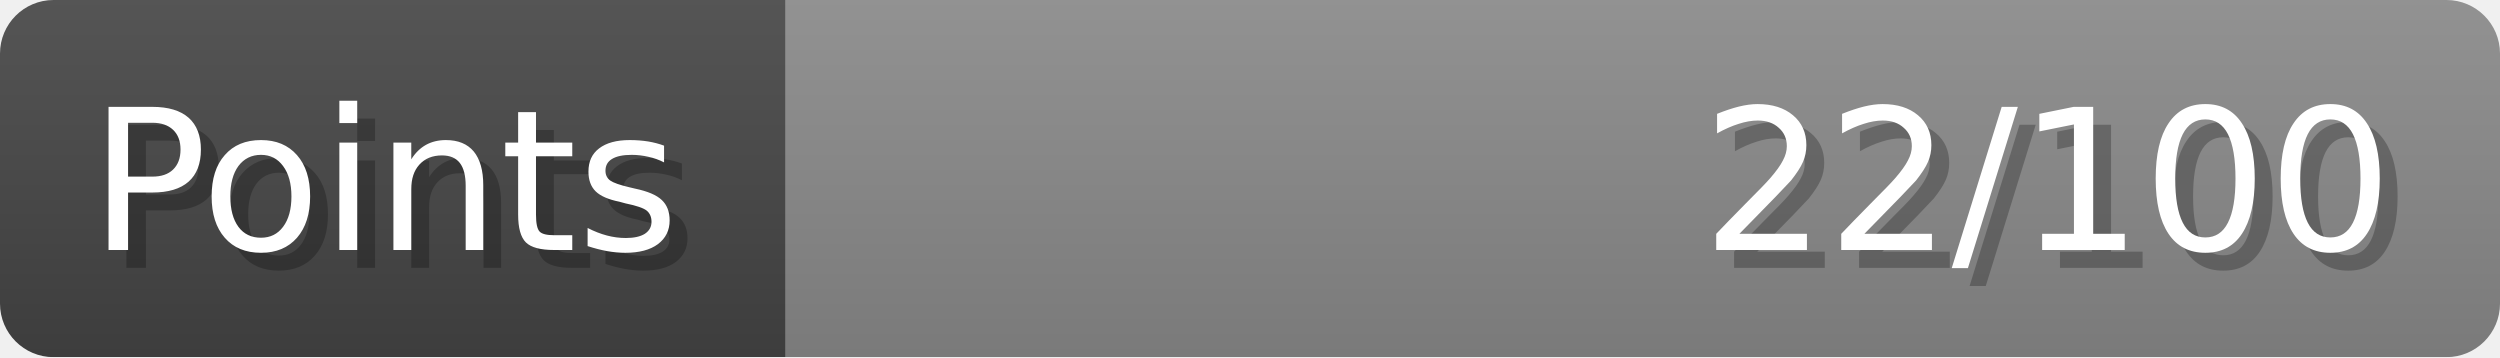
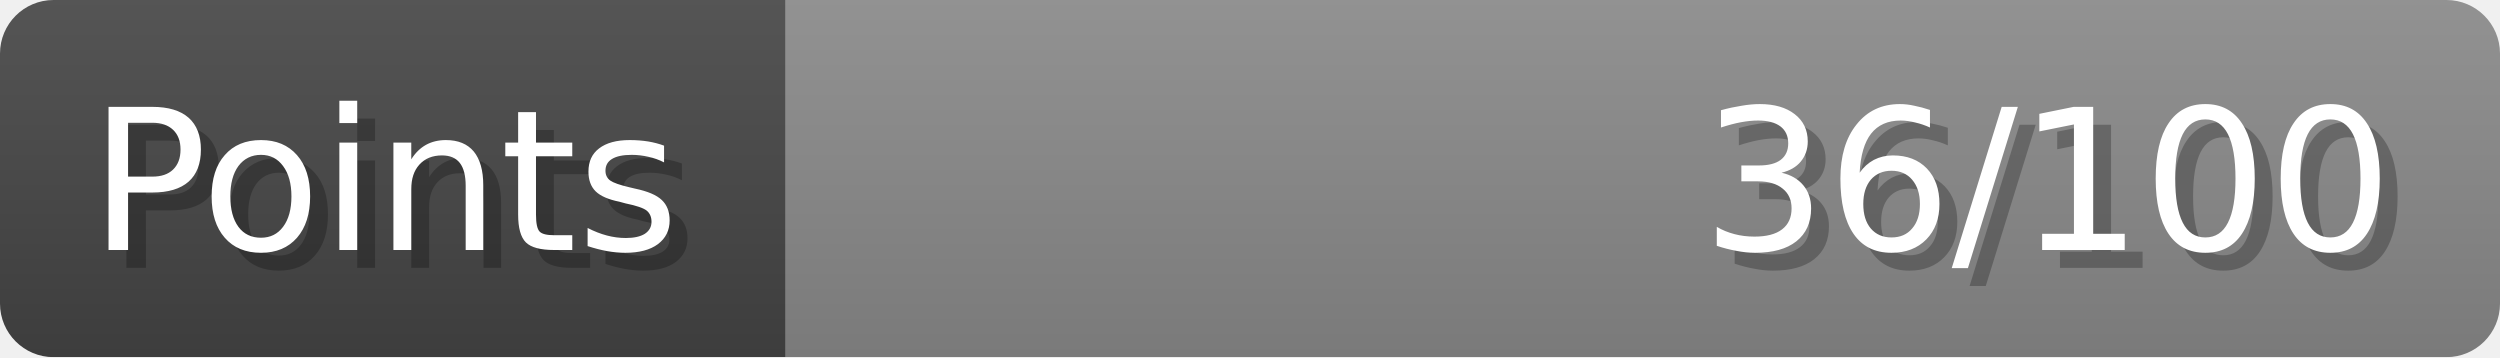
- <svg xmlns="http://www.w3.org/2000/svg" width="140px" height="20px" role="img" aria-label="Points: 22/100">
+ <svg xmlns="http://www.w3.org/2000/svg" width="140px" height="20px" role="img" aria-label="Points: 36/100">
  <linearGradient id="a" x2="0" y2="100%">
    <stop offset="0" stop-opacity=".1" stop-color="#EEE" />
    <stop offset="1" stop-opacity=".1" />
  </linearGradient>
  <mask id="m">
    <rect width="100%" height="100%" rx="3" fill="#FFF" />
  </mask>
  <g mask="url(#m)">
    <rect x="0" y="0" width="44" height="20" fill="#444" />
    <svg x="44" y="0" width="96" height="20">
      <rect width="100%" height="100%" fill="#888888" />
      <rect width="0%" height="100%" fill="#33CC11" transform="">
-         <animate attributeName="width" begin="0.5s" dur="600ms" from="0%" to="22%" repeatCount="1" fill="freeze" calcMode="spline" keyTimes="0; 1" keySplines="0.3, 0.61, 0.355, 1" />
+         <animate attributeName="width" begin="0.5s" dur="600ms" from="0%" to="36%" repeatCount="1" fill="freeze" calcMode="spline" keyTimes="0; 1" keySplines="0.3, 0.61, 0.355, 1" />
      </rect>
    </svg>
    <rect width="140" height="20" fill="url(#a)" />
  </g>
  <g aria-hidden="true" font-size="11" font-family="Verdana, DejaVu Sans, sans-serif" fill="#FFFFFF">
    <text x="6" y="15" fill="#000" opacity="0.25">Points</text>
    <text x="5" y="14">Points</text>
-     <text x="135" y="15" fill="#000" opacity="0.25" text-anchor="end">22/100</text>
-     <text x="134" y="14" text-anchor="end">22/100</text>
+     <text x="135" y="15" fill="#000" opacity="0.25" text-anchor="end">36/100</text>
+     <text x="134" y="14" text-anchor="end">36/100</text>
  </g>
</svg>
